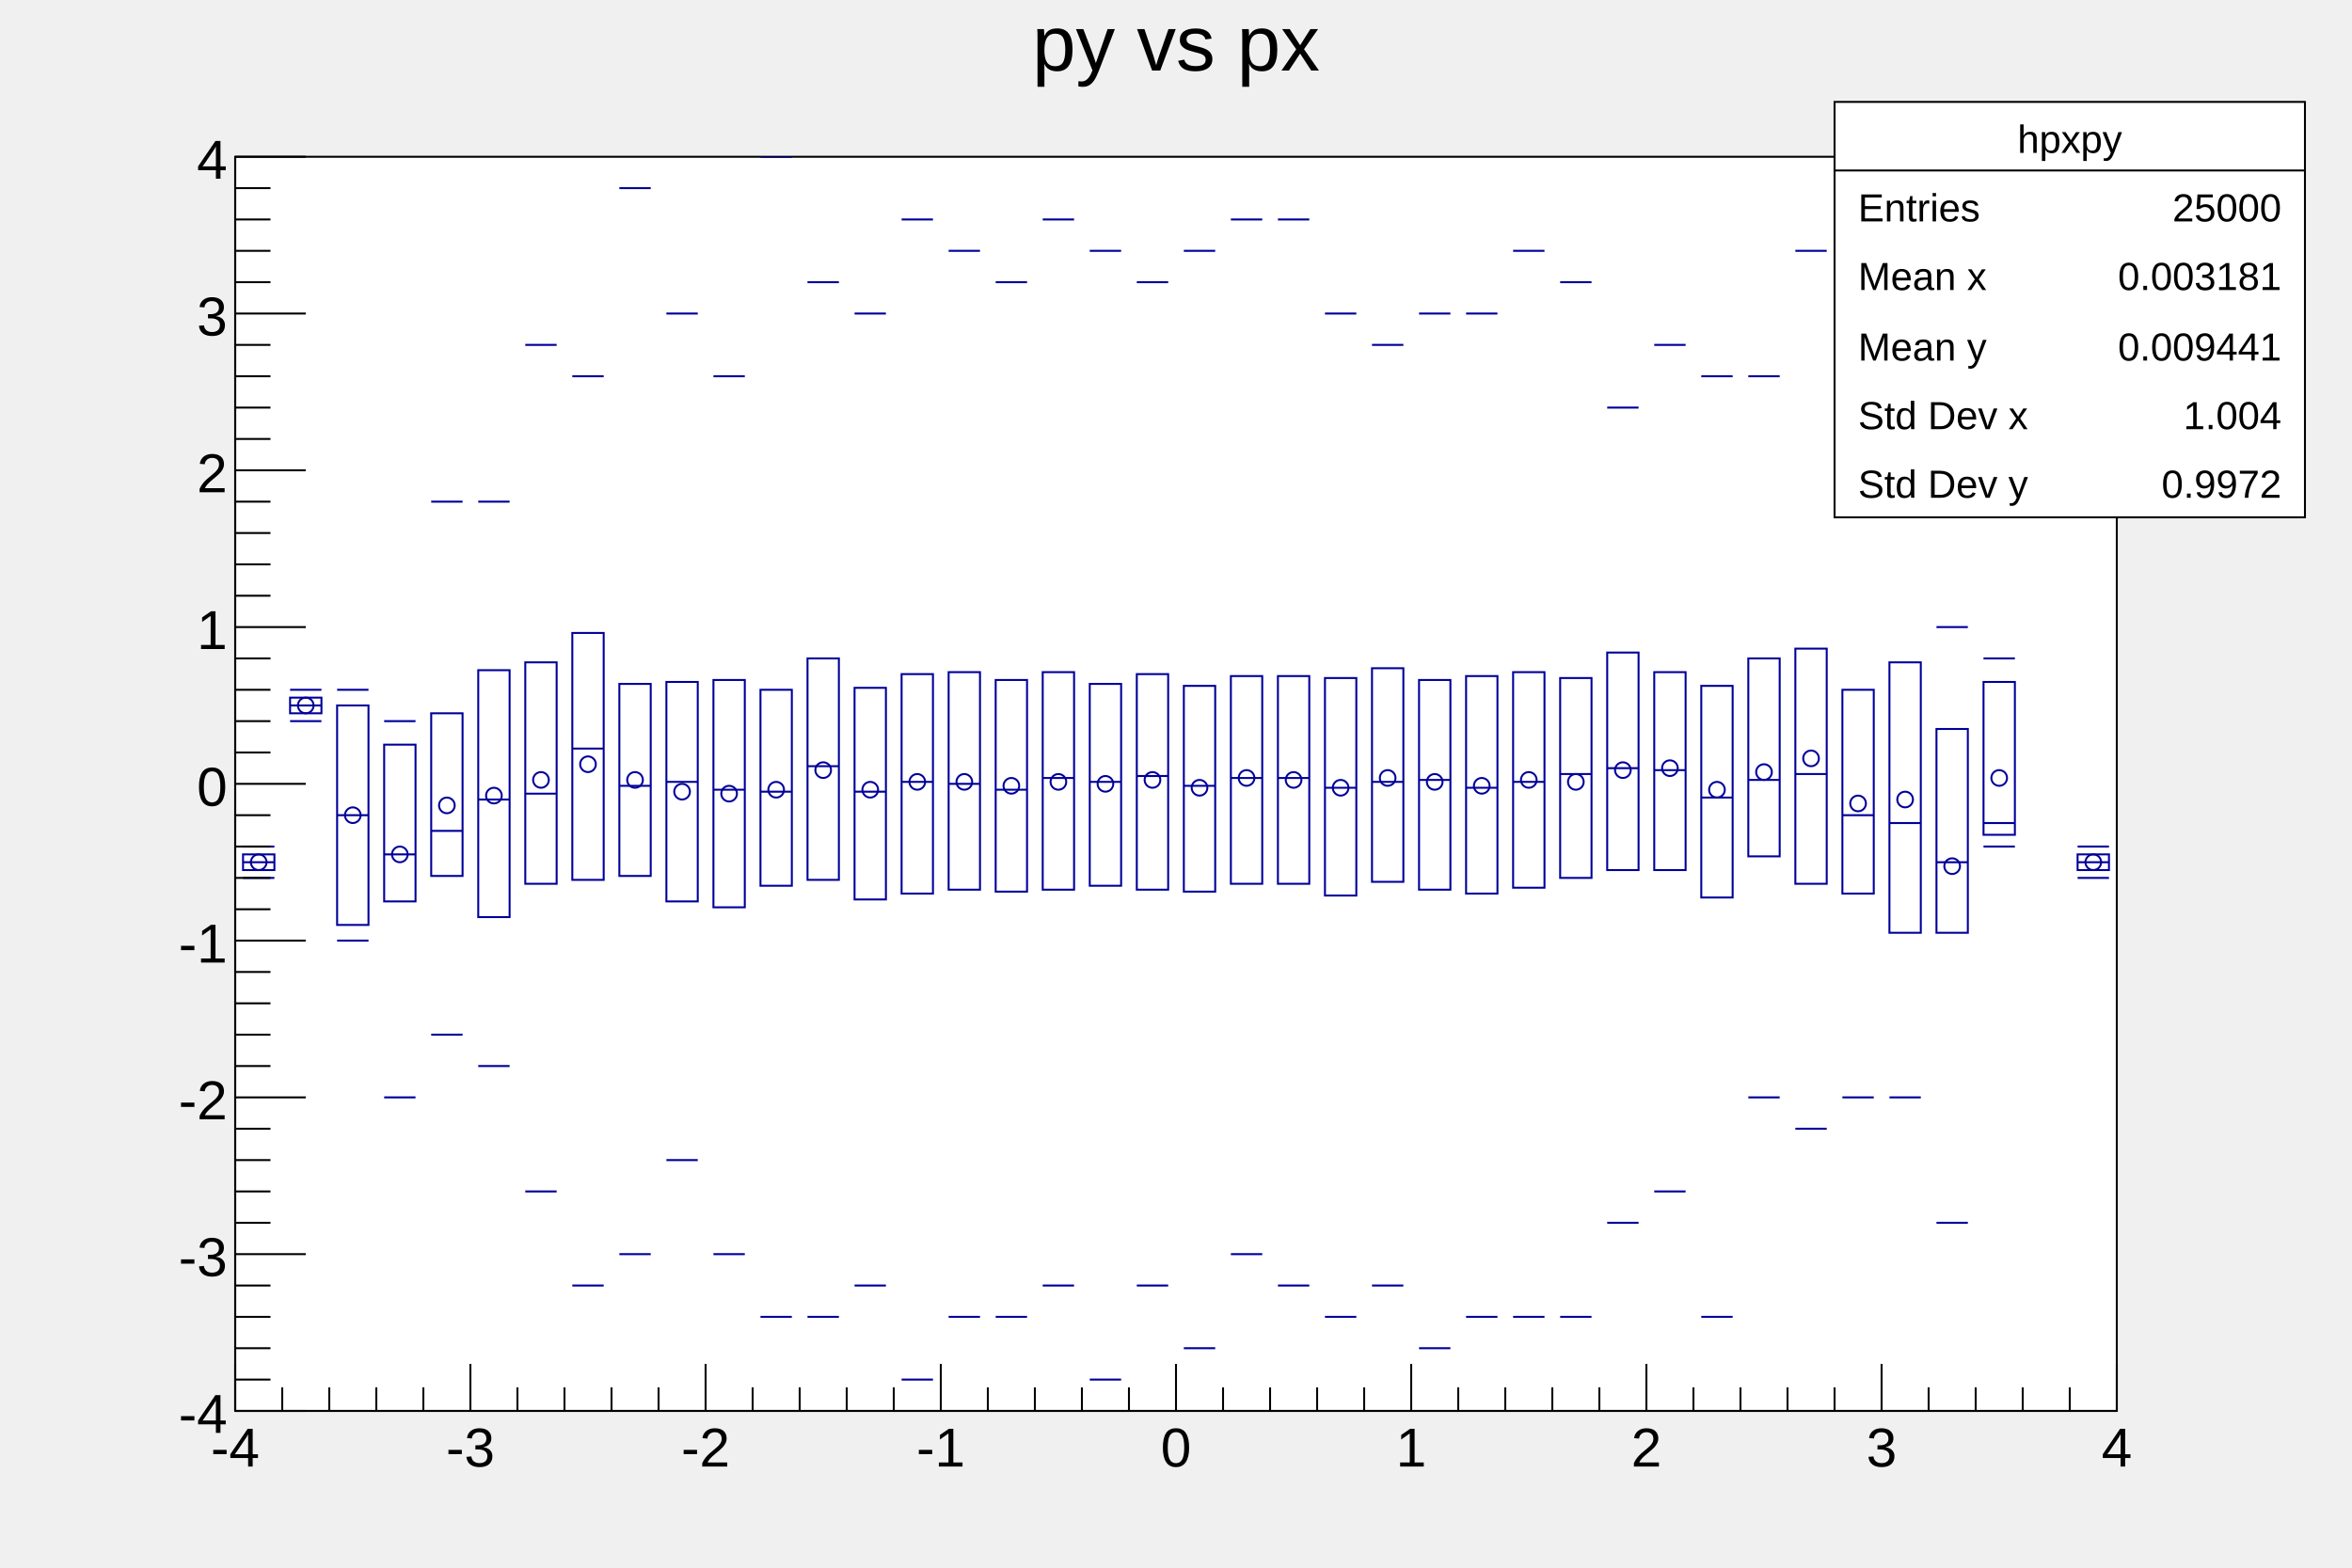
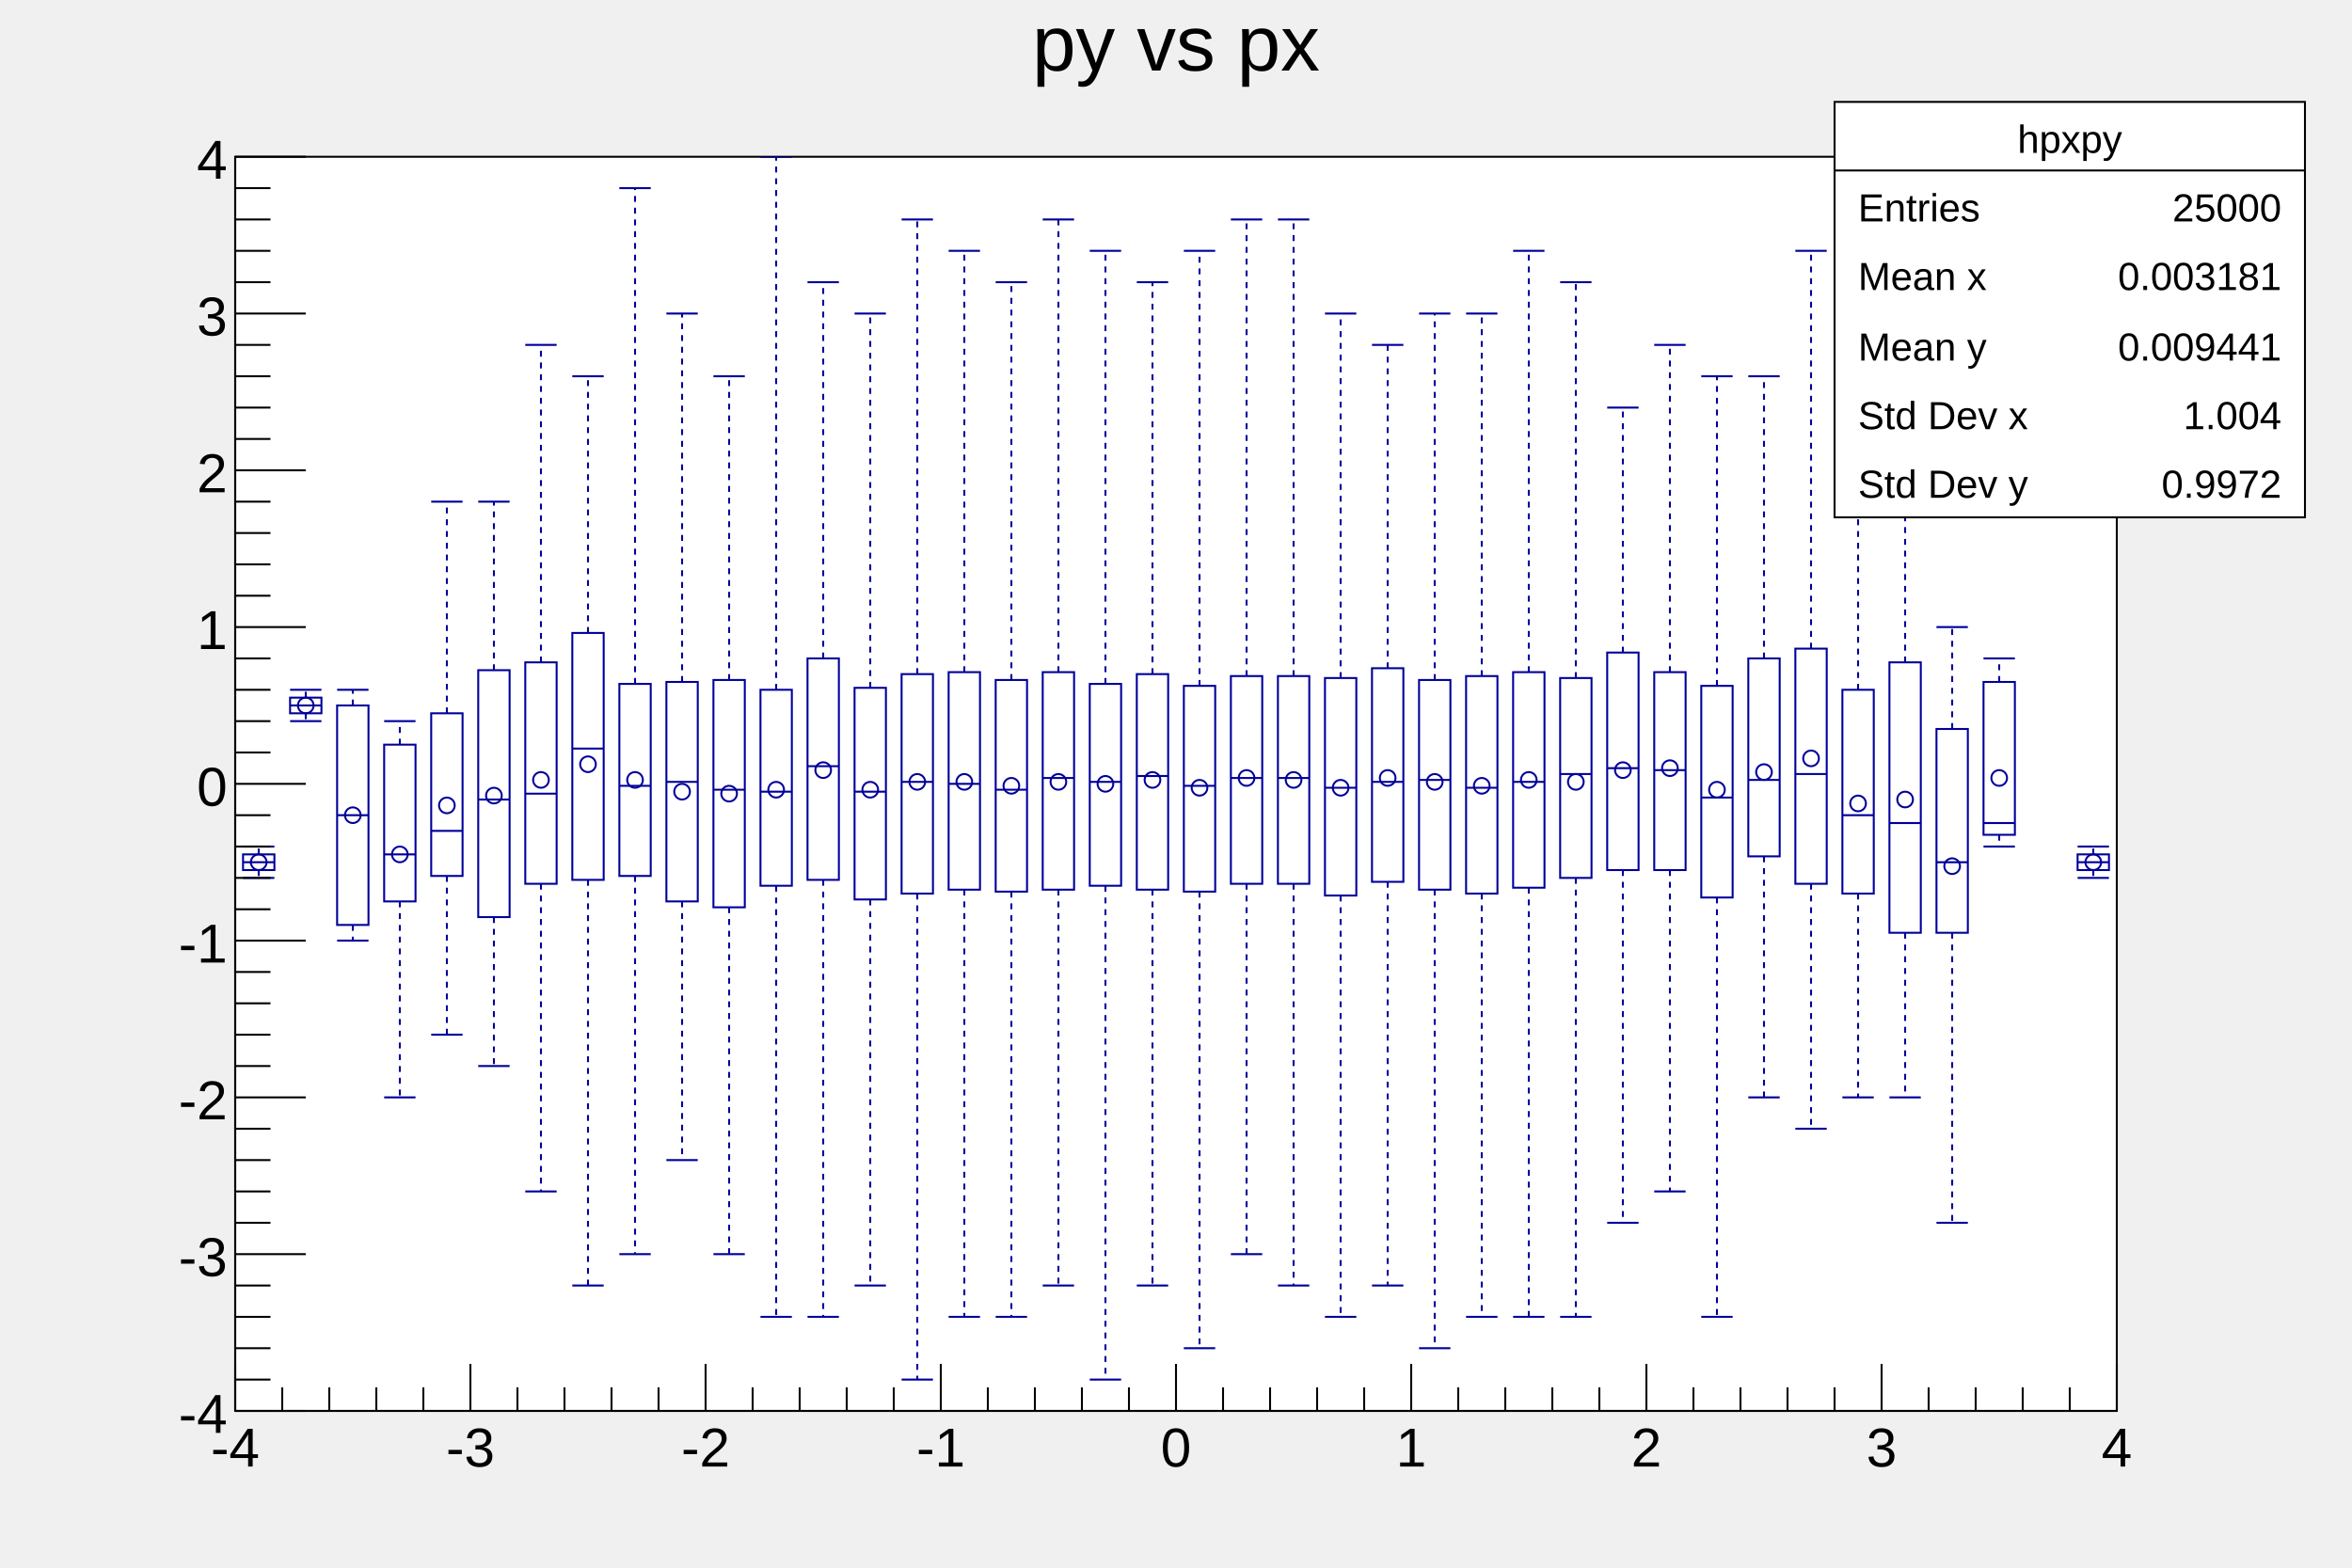
<svg xmlns="http://www.w3.org/2000/svg" viewBox="0 0 1200 800" preserveAspectRatio="none" width="1200" height="800">
  <path d="M0,0H1200V800H0Z" style="fill: none;" />
  <g>
    <g transform="translate(120,80)">
      <path d="M0,0H960V640H0Z" style="fill: white; stroke: black; stroke-width: 1;" />
      <svg x="0" y="0" overflow="hidden" width="960" height="640" viewBox="0 0 960 640">
        <g>
          <path d="M4,356V364H20V356ZM28,276V284H44V276ZM52,280V392H68V280ZM76,300V380H92V300ZM100,284V367H116V284ZM124,262V388H140V262ZM148,258V371H164V258ZM172,243V369H188V243ZM196,269V367H212V269ZM220,268V380H236V268ZM244,267V383H260V267ZM268,272V372H284V272ZM292,256V369H308V256ZM316,271V379H332V271ZM340,264V376H356V264ZM364,263V374H380V263ZM388,267V375H404V267ZM412,263V374H428V263ZM436,269V372H452V269ZM460,264V374H476V264ZM484,270V375H500V270ZM508,265V371H524V265ZM532,265V371H548V265ZM556,266V377H572V266ZM580,261V370H596V261ZM604,267V374H620V267ZM628,265V376H644V265ZM652,263V373H668V263ZM676,266V368H692V266ZM700,253V364H716V253ZM724,263V364H740V263ZM748,270V378H764V270ZM772,256V357H788V256ZM796,251V371H812V251ZM820,272V376H836V272ZM844,258V396H860V258ZM868,292V396H884V292ZM892,268V346H908V268ZM940,356V364H956V356Z" style="stroke: #00009a; stroke-width: 1; fill: none;" />
          <path d="M4,360H20M4,352H20M4,368H20M28,280H44M28,272H44M28,288H44M52,336H68M52,272H68M52,400H68M76,356H92M76,288H92M76,480H92M100,344H116M100,176H116M100,448H116M124,328H140M124,176H140M124,464H140M148,325H164M148,96H164M148,528H164M172,302H188M172,112H188M172,576H188M196,321H212M196,16H212M196,560H212M220,319H236M220,80H236M220,512H236M244,323H260M244,112H260M244,560H260M268,324H284M268,0H284M268,592H284M292,311H308M292,64H308M292,592H308M316,324H332M316,80H332M316,576H332M340,319H356M340,32H356M340,624H356M364,320H380M364,48H380M364,592H380M388,323H404M388,64H404M388,592H404M412,317H428M412,32H428M412,576H428M436,319H452M436,48H452M436,624H452M460,316H476M460,64H476M460,576H476M484,321H500M484,48H500M484,608H500M508,317H524M508,32H524M508,560H524M532,317H548M532,32H548M532,576H548M556,322H572M556,80H572M556,592H572M580,319H596M580,96H596M580,576H596M604,318H620M604,80H620M604,608H620M628,322H644M628,80H644M628,592H644M652,319H668M652,48H668M652,592H668M676,315H692M676,64H692M676,592H692M700,312H716M700,128H716M700,544H716M724,313H740M724,96H740M724,528H740M748,327H764M748,112H764M748,592H764M772,318H788M772,112H788M772,480H788M796,315H812M796,48H812M796,496H812M820,336H836M820,160H836M820,480H836M844,340H860M844,96H860M844,480H860M868,360H884M868,240H884M868,544H884M892,340H908M892,256H908M892,352H908M940,360H956M940,352H956M940,368H956" style="stroke: #00009a; stroke-width: 1; fill: none;" />
+           <path d="M12,356V352M12,364V368M36,276V272M36,284V288M60,280V272M60,392V400M84,300V288M84,380V480M108,284V176M108,367V448M132,262V176M132,388V464M156,258V96M156,371V528M180,243V112M180,369V576M204,269V16M204,367V560M228,268V80M228,380V512M252,267V112M252,383V560M276,272V0M276,372V592M300,256V64M300,369V592M324,271V80M324,379V576M348,264V32M348,376V624M372,263V48M372,374V592M396,267V64M396,375V592M420,263V32M420,374V576M444,269V48M444,372V624M468,264V64M468,374V576M492,270V48M492,375V608M516,265V32M516,371V560M540,265V32M540,371V576M564,266V80M564,377V592M588,261V96M588,370V576M612,267V80M612,374V608M636,265V80M636,376V592M660,263V48M660,373V592M684,266V64M684,368V592M708,253V128M708,364V544M732,263V96M732,364V528M756,270V112M756,378V592M780,256V112M780,357V480M804,251V48M804,371V496M828,272V160M828,376V480M852,258V96M852,396V480M876,292V240M876,396V544M900,268V256M900,346V352M948,356V352M948,364V368" style="stroke: #00009a; stroke-width: 1; stroke-dasharray: 3,3; fill: none;" />
          <path d="M8,360a4,4,0,1,0,8,0a4,4,0,1,0,-8,0zM32,280a4,4,0,1,0,8,0a4,4,0,1,0,-8,0zM56,336a4,4,0,1,0,8,0a4,4,0,1,0,-8,0zM80,356a4,4,0,1,0,8,0a4,4,0,1,0,-8,0zM104,331a4,4,0,1,0,8,0a4,4,0,1,0,-8,0zM128,326a4,4,0,1,0,8,0a4,4,0,1,0,-8,0zM152,318a4,4,0,1,0,8,0a4,4,0,1,0,-8,0zM176,310a4,4,0,1,0,8,0a4,4,0,1,0,-8,0zM200,318a4,4,0,1,0,8,0a4,4,0,1,0,-8,0zM224,324a4,4,0,1,0,8,0a4,4,0,1,0,-8,0zM248,325a4,4,0,1,0,8,0a4,4,0,1,0,-8,0zM272,323a4,4,0,1,0,8,0a4,4,0,1,0,-8,0zM296,313a4,4,0,1,0,8,0a4,4,0,1,0,-8,0zM320,323a4,4,0,1,0,8,0a4,4,0,1,0,-8,0zM344,319a4,4,0,1,0,8,0a4,4,0,1,0,-8,0zM368,319a4,4,0,1,0,8,0a4,4,0,1,0,-8,0zM392,321a4,4,0,1,0,8,0a4,4,0,1,0,-8,0zM416,319a4,4,0,1,0,8,0a4,4,0,1,0,-8,0zM440,320a4,4,0,1,0,8,0a4,4,0,1,0,-8,0zM464,318a4,4,0,1,0,8,0a4,4,0,1,0,-8,0zM488,322a4,4,0,1,0,8,0a4,4,0,1,0,-8,0zM512,317a4,4,0,1,0,8,0a4,4,0,1,0,-8,0zM536,318a4,4,0,1,0,8,0a4,4,0,1,0,-8,0zM560,322a4,4,0,1,0,8,0a4,4,0,1,0,-8,0zM584,317a4,4,0,1,0,8,0a4,4,0,1,0,-8,0zM608,319a4,4,0,1,0,8,0a4,4,0,1,0,-8,0zM632,321a4,4,0,1,0,8,0a4,4,0,1,0,-8,0zM656,318a4,4,0,1,0,8,0a4,4,0,1,0,-8,0zM680,319a4,4,0,1,0,8,0a4,4,0,1,0,-8,0zM704,313a4,4,0,1,0,8,0a4,4,0,1,0,-8,0zM728,312a4,4,0,1,0,8,0a4,4,0,1,0,-8,0zM752,323a4,4,0,1,0,8,0a4,4,0,1,0,-8,0zM776,314a4,4,0,1,0,8,0a4,4,0,1,0,-8,0zM800,307a4,4,0,1,0,8,0a4,4,0,1,0,-8,0zM824,330a4,4,0,1,0,8,0a4,4,0,1,0,-8,0zM848,328a4,4,0,1,0,8,0a4,4,0,1,0,-8,0zM872,362a4,4,0,1,0,8,0a4,4,0,1,0,-8,0zM896,317a4,4,0,1,0,8,0a4,4,0,1,0,-8,0zM944,360a4,4,0,1,0,8,0a4,4,0,1,0,-8,0z" style="stroke: #00009a; fill: none;" />
        </g>
      </svg>
      <g>
        <g transform="translate(0,640)">
          <path d="M0,0h960" style="stroke: black; stroke-width: 1;" />
          <path d="M0,-24v24m24,-12v12m24,-12v12m24,-12v12m24,-12v12m24,-24v24m24,-12v12m24,-12v12m24,-12v12m24,-12v12m24,-24v24m24,-12v12m24,-12v12m24,-12v12m24,-12v12m24,-24v24m24,-12v12m24,-12v12m24,-12v12m24,-12v12m24,-24v24m24,-12v12m24,-12v12m24,-12v12m24,-12v12m24,-24v24m24,-12v12m24,-12v12m24,-12v12m24,-12v12m24,-24v24m24,-12v12m24,-12v12m24,-12v12m24,-12v12m24,-24v24m24,-12v12m24,-12v12m24,-12v12m24,-12v12m24,-24v24" style="stroke: black; stroke-width: 1;" />
          <g font-family="Arial" font-size="28" space="preserve">
            <text fill="black" text-anchor="middle" dy=".8em" transform="translate(0,6)">
       -4
      </text>
            <text fill="black" text-anchor="middle" dy=".8em" transform="translate(120,6)">
       -3
      </text>
            <text fill="black" text-anchor="middle" dy=".8em" transform="translate(240,6)">
       -2
      </text>
            <text fill="black" text-anchor="middle" dy=".8em" transform="translate(360,6)">
       -1
      </text>
            <text fill="black" text-anchor="middle" dy=".8em" transform="translate(480,6)">
       0
      </text>
            <text fill="black" text-anchor="middle" dy=".8em" transform="translate(600,6)">
       1
      </text>
            <text fill="black" text-anchor="middle" dy=".8em" transform="translate(720,6)">
       2
      </text>
            <text fill="black" text-anchor="middle" dy=".8em" transform="translate(840,6)">
       3
      </text>
            <text fill="black" text-anchor="middle" dy=".8em" transform="translate(960,6)">
       4
      </text>
          </g>
        </g>
        <g>
          <path d="M0,0v640" style="stroke: black; stroke-width: 1;" />
          <path d="M36,640h-36m18,-16h-18m18,-16h-18m18,-16h-18m18,-16h-18m36,-16h-36m18,-16h-18m18,-16h-18m18,-16h-18m18,-16h-18m36,-16h-36m18,-16h-18m18,-16h-18m18,-16h-18m18,-16h-18m36,-16h-36m18,-16h-18m18,-16h-18m18,-16h-18m18,-16h-18m36,-16h-36m18,-16h-18m18,-16h-18m18,-16h-18m18,-16h-18m36,-16h-36m18,-16h-18m18,-16h-18m18,-16h-18m18,-16h-18m36,-16h-36m18,-16h-18m18,-16h-18m18,-16h-18m18,-16h-18m36,-16h-36m18,-16h-18m18,-16h-18m18,-16h-18m18,-16h-18m36,-16h-36" style="stroke: black; stroke-width: 1;" />
          <g font-family="Arial" font-size="28" space="preserve">
            <text fill="black" text-anchor="end" dy=".4em" transform="translate(-4,640)">
       -4
      </text>
            <text fill="black" text-anchor="end" dy=".4em" transform="translate(-4,560)">
       -3
      </text>
            <text fill="black" text-anchor="end" dy=".4em" transform="translate(-4,480)">
       -2
      </text>
            <text fill="black" text-anchor="end" dy=".4em" transform="translate(-4,400)">
       -1
      </text>
            <text fill="black" text-anchor="end" dy=".4em" transform="translate(-4,320)">
       0
      </text>
            <text fill="black" text-anchor="end" dy=".4em" transform="translate(-4,240)">
       1
      </text>
            <text fill="black" text-anchor="end" dy=".4em" transform="translate(-4,160)">
       2
      </text>
            <text fill="black" text-anchor="end" dy=".4em" transform="translate(-4,80)">
       3
      </text>
            <text fill="black" text-anchor="end" dy=".4em" transform="translate(-4)">
       4
      </text>
          </g>
        </g>
      </g>
    </g>
    <g transform="translate(120,4)" font-family="Arial" font-size="40" space="preserve">
      <path d="M0,0H960V53H0Z" style="fill: none;" />
      <text fill="black" text-anchor="middle" dy=".8em" transform="translate(480)">
    py vs px
   </text>
    </g>
    <g transform="translate(936,52)" font-family="Arial" font-size="20" space="preserve">
      <path d="M0,0H240V212H0Z" style="fill: white; stroke: black; stroke-width: 1;" />
      <text fill="black" text-anchor="middle" dy=".4em" transform="translate(120,18)">
    hpxpy
   </text>
      <text fill="black" text-anchor="start" dy=".4em" transform="translate(12,53)">
    Entries
   </text>
      <text fill="black" text-anchor="end" dy=".4em" transform="translate(228,53)">
    25000
   </text>
      <text fill="black" text-anchor="start" dy=".4em" transform="translate(12,88)">
    Mean x
   </text>
      <text fill="black" text-anchor="end" dy=".4em" transform="translate(228,88)">
    0.003181
   </text>
      <text fill="black" text-anchor="start" dy=".4em" transform="translate(12,124)">
    Mean y
   </text>
      <text fill="black" text-anchor="end" dy=".4em" transform="translate(228,124)">
    0.009441
   </text>
      <text fill="black" text-anchor="start" dy=".4em" transform="translate(12,159)">
    Std Dev x
   </text>
      <text fill="black" text-anchor="end" dy=".4em" transform="translate(228,159)">
    1.004
   </text>
      <text fill="black" text-anchor="start" dy=".4em" transform="translate(12,194)">
    Std Dev y
   </text>
      <text fill="black" text-anchor="end" dy=".4em" transform="translate(228,194)">
    0.9972
   </text>
      <path d="M0,35h240" style="stroke: black; stroke-width: 1;" />
    </g>
  </g>
</svg>
